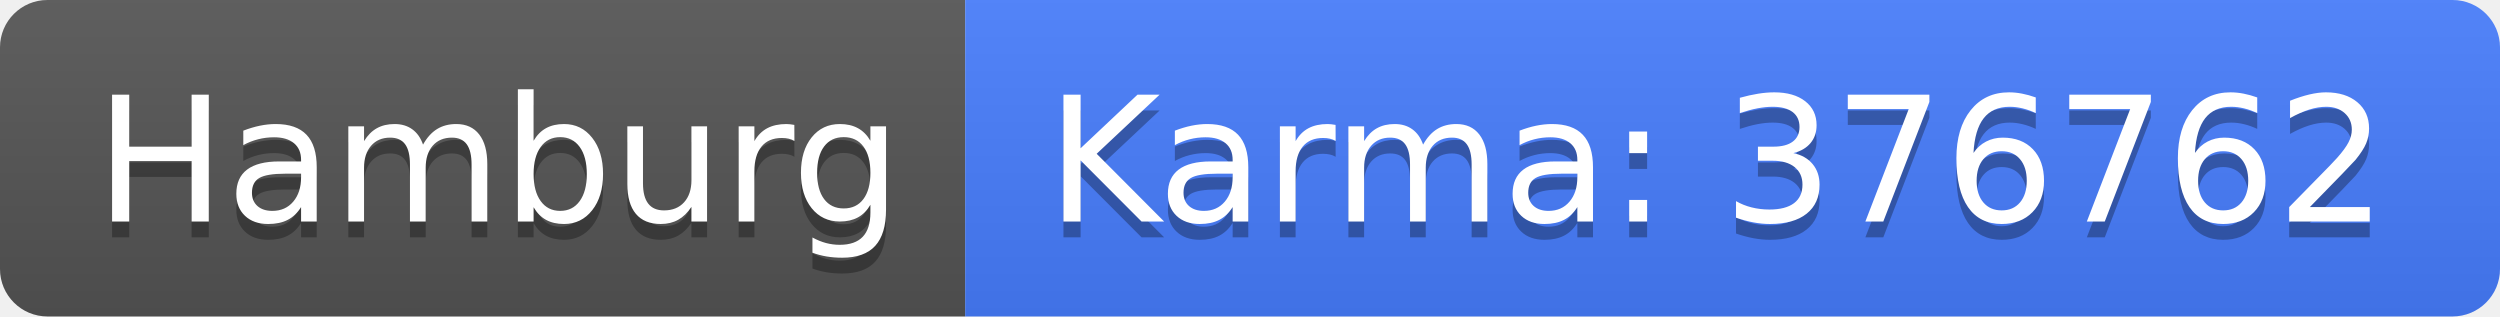
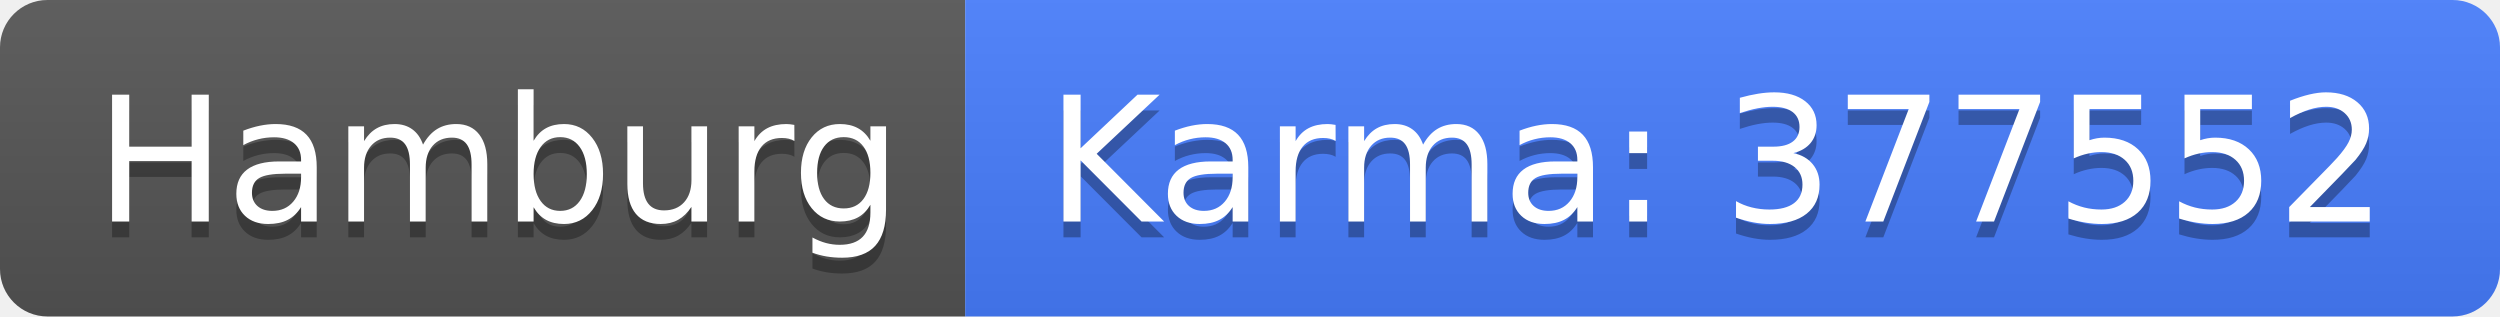
<svg xmlns="http://www.w3.org/2000/svg" width="158" height="20">
  <linearGradient id="b" x2="0" y2="100%">
    <stop offset="0" stop-color="#bbb" stop-opacity=".1" />
    <stop offset="1" stop-opacity=".1" />
  </linearGradient>
  <clipPath id="a">
    <rect width="158" height="20" rx="3" fill="#fff" />
  </clipPath>
  <g clip-path="url(#a)">
    <path fill="#555" d="M0 0h61v20H0z" />
    <path fill="#477eff" d="M61 0h97v20H61z" />
    <path fill="url(#b)" d="M0 0h158v20H0z" />
  </g>
  <g fill="#fff" text-anchor="middle" font-family="DejaVu Sans,Verdana,Geneva,sans-serif" font-size="110">
    <text x="315" y="150" fill="#010101" fill-opacity=".3" transform="scale(.1)" textLength="510">Hamburg</text>
    <text x="315" y="140" transform="scale(.1)" textLength="510">Hamburg</text>
-     <text x="1085" y="150" fill="#010101" fill-opacity=".3" transform="scale(.1)" textLength="870">Karma: 376762</text>
-     <text x="1085" y="140" transform="scale(.1)" textLength="870">Karma: 376762</text>
+     <text x="1085" y="150" fill="#010101" fill-opacity=".3" transform="scale(.1)" textLength="870">Karma: 377552</text>
+     <text x="1085" y="140" transform="scale(.1)" textLength="870">Karma: 377552</text>
  </g>
</svg>
